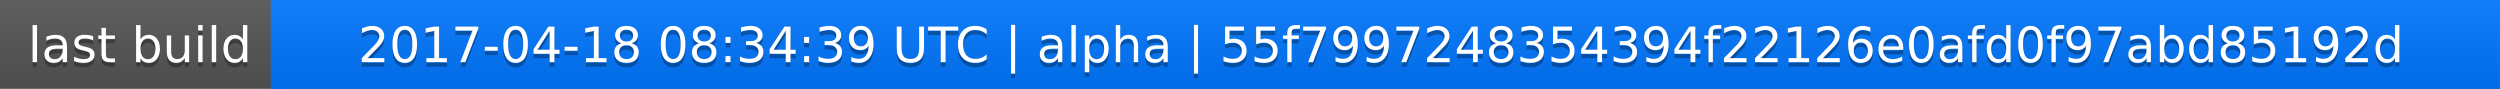
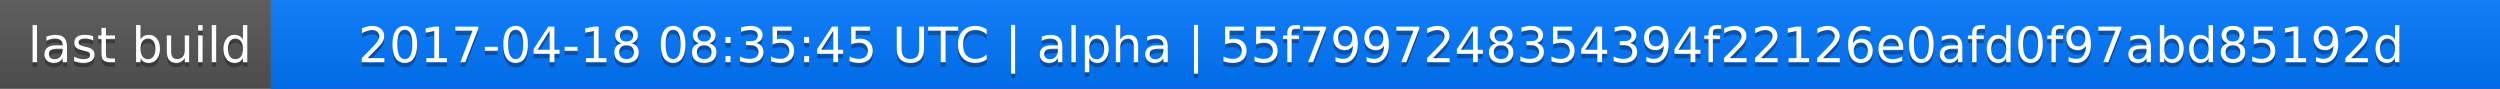
<svg xmlns="http://www.w3.org/2000/svg" width="563" height="20">
  <linearGradient id="a" x2="0" y2="100%">
    <stop offset="0" stop-color="#bbb" stop-opacity=".1" />
    <stop offset="1" stop-opacity=".1" />
  </linearGradient>
  <rect rx="0" width="563" height="20" fill="#555" />
  <rect rx="0" x="61" width="502" height="20" fill="#07f" />
  <path fill="#07f" d="M61 0h4v20h-4z" />
  <rect rx="0" width="563" height="20" fill="url(#a)" />
  <g fill="#fff" text-anchor="middle" font-family="DejaVu Sans,Verdana,Geneva,sans-serif" font-size="11">
    <text x="31.5" y="15" fill="#010101" fill-opacity=".3">last build</text>
    <text x="31.5" y="14">last build</text>
-     <text x="311" y="15" fill="#010101" fill-opacity=".3">2017-04-18 08:34:39 UTC | alpha | 55f7997248354394f22126e0afd0f97abd85192d</text>
-     <text x="311" y="14">2017-04-18 08:34:39 UTC | alpha | 55f7997248354394f22126e0afd0f97abd85192d</text>
+     <text x="311" y="15" fill="#010101" fill-opacity=".3">2017-04-18 08:35:45 UTC | alpha | 55f7997248354394f22126e0afd0f97abd85192d</text>
+     <text x="311" y="14">2017-04-18 08:35:45 UTC | alpha | 55f7997248354394f22126e0afd0f97abd85192d</text>
  </g>
</svg>
